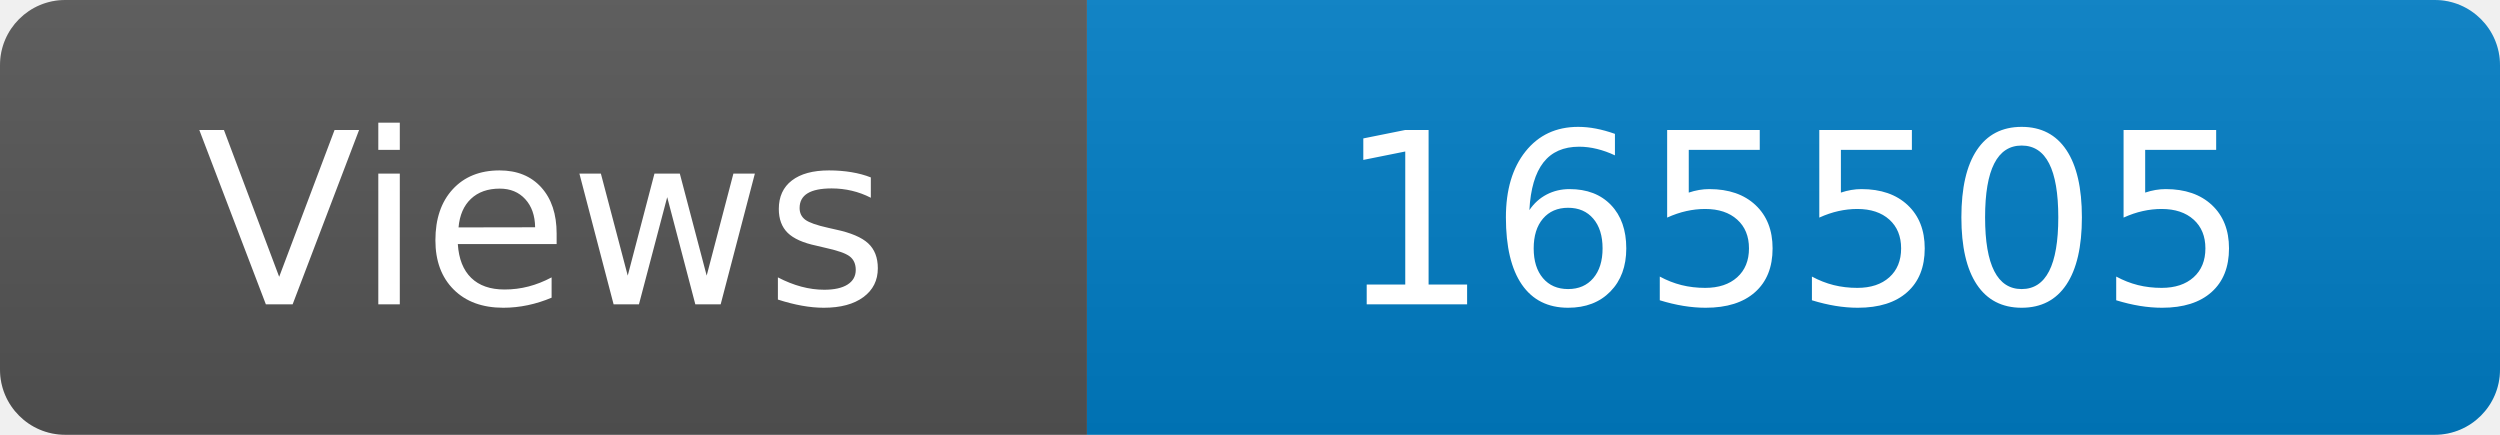
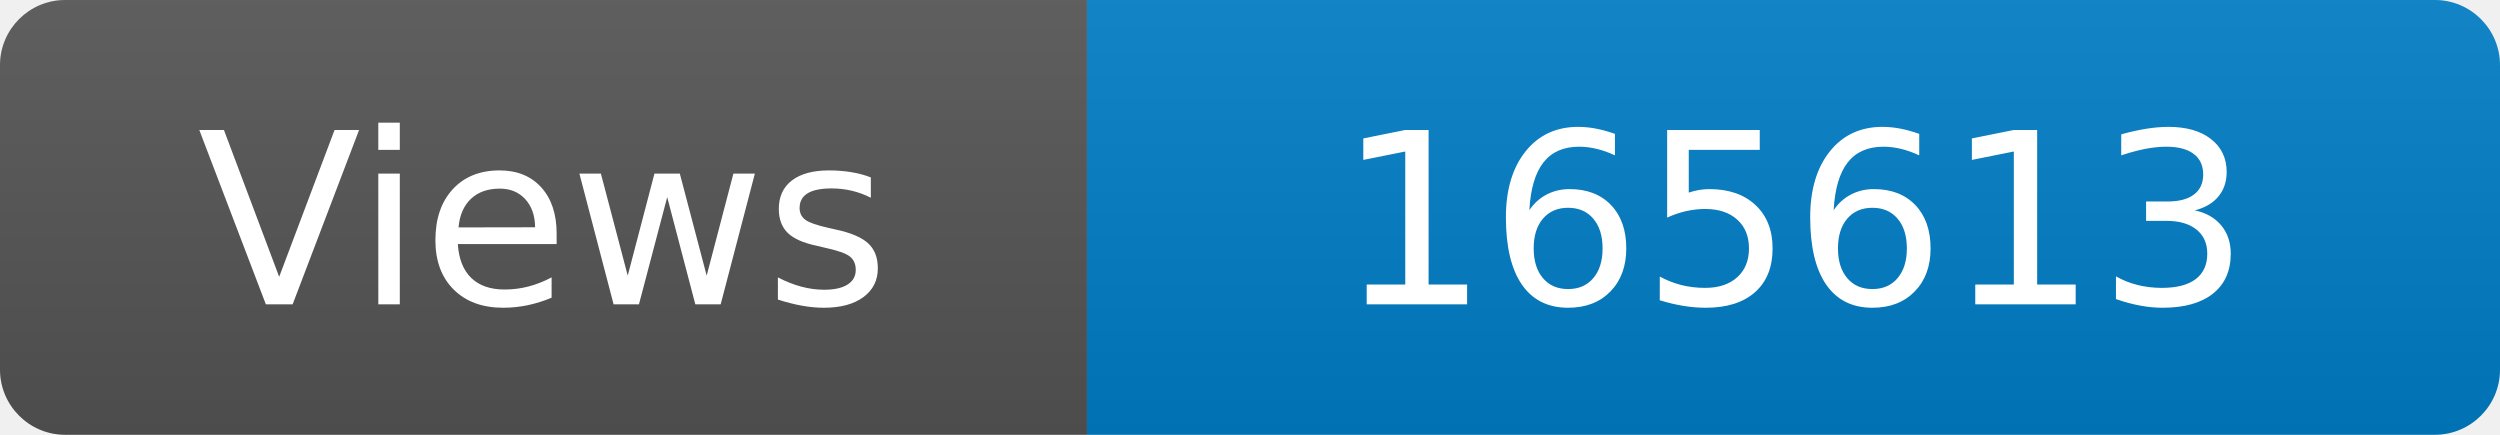
<svg xmlns="http://www.w3.org/2000/svg" width="115" height="20" role="img" aria-label="Maintained?: yes">
  <linearGradient id="s" x2="0" y2="100%">
    <stop offset="0" stop-color="#bbb" stop-opacity=".1" />
    <stop offset="1" stop-opacity=".1" />
  </linearGradient>
  <clipPath id="r">
    <rect width="115" height="20" rx="3" fill="#fff" />
  </clipPath>
  <g clip-path="url(#r)">
    <rect width="50" height="20" fill="#555" />
    <rect x="50" width="160" height="20" fill="#007ec6" />
    <rect width="115" height="20" fill="url(#s)" />
  </g>
  <g fill="#fff" text-anchor="middle" font-family="Verdana,Geneva,DejaVu Sans,sans-serif" font-size="110">
    <text x="250" y="140" transform="scale(.1)" fill="#fff">Views</text>
-     <text x="825" y="140" transform="scale(.1)" fill="#fff">165505</text>
+     <text x="825" y="140" transform="scale(.1)" fill="#fff">165613</text>
  </g>
</svg>
